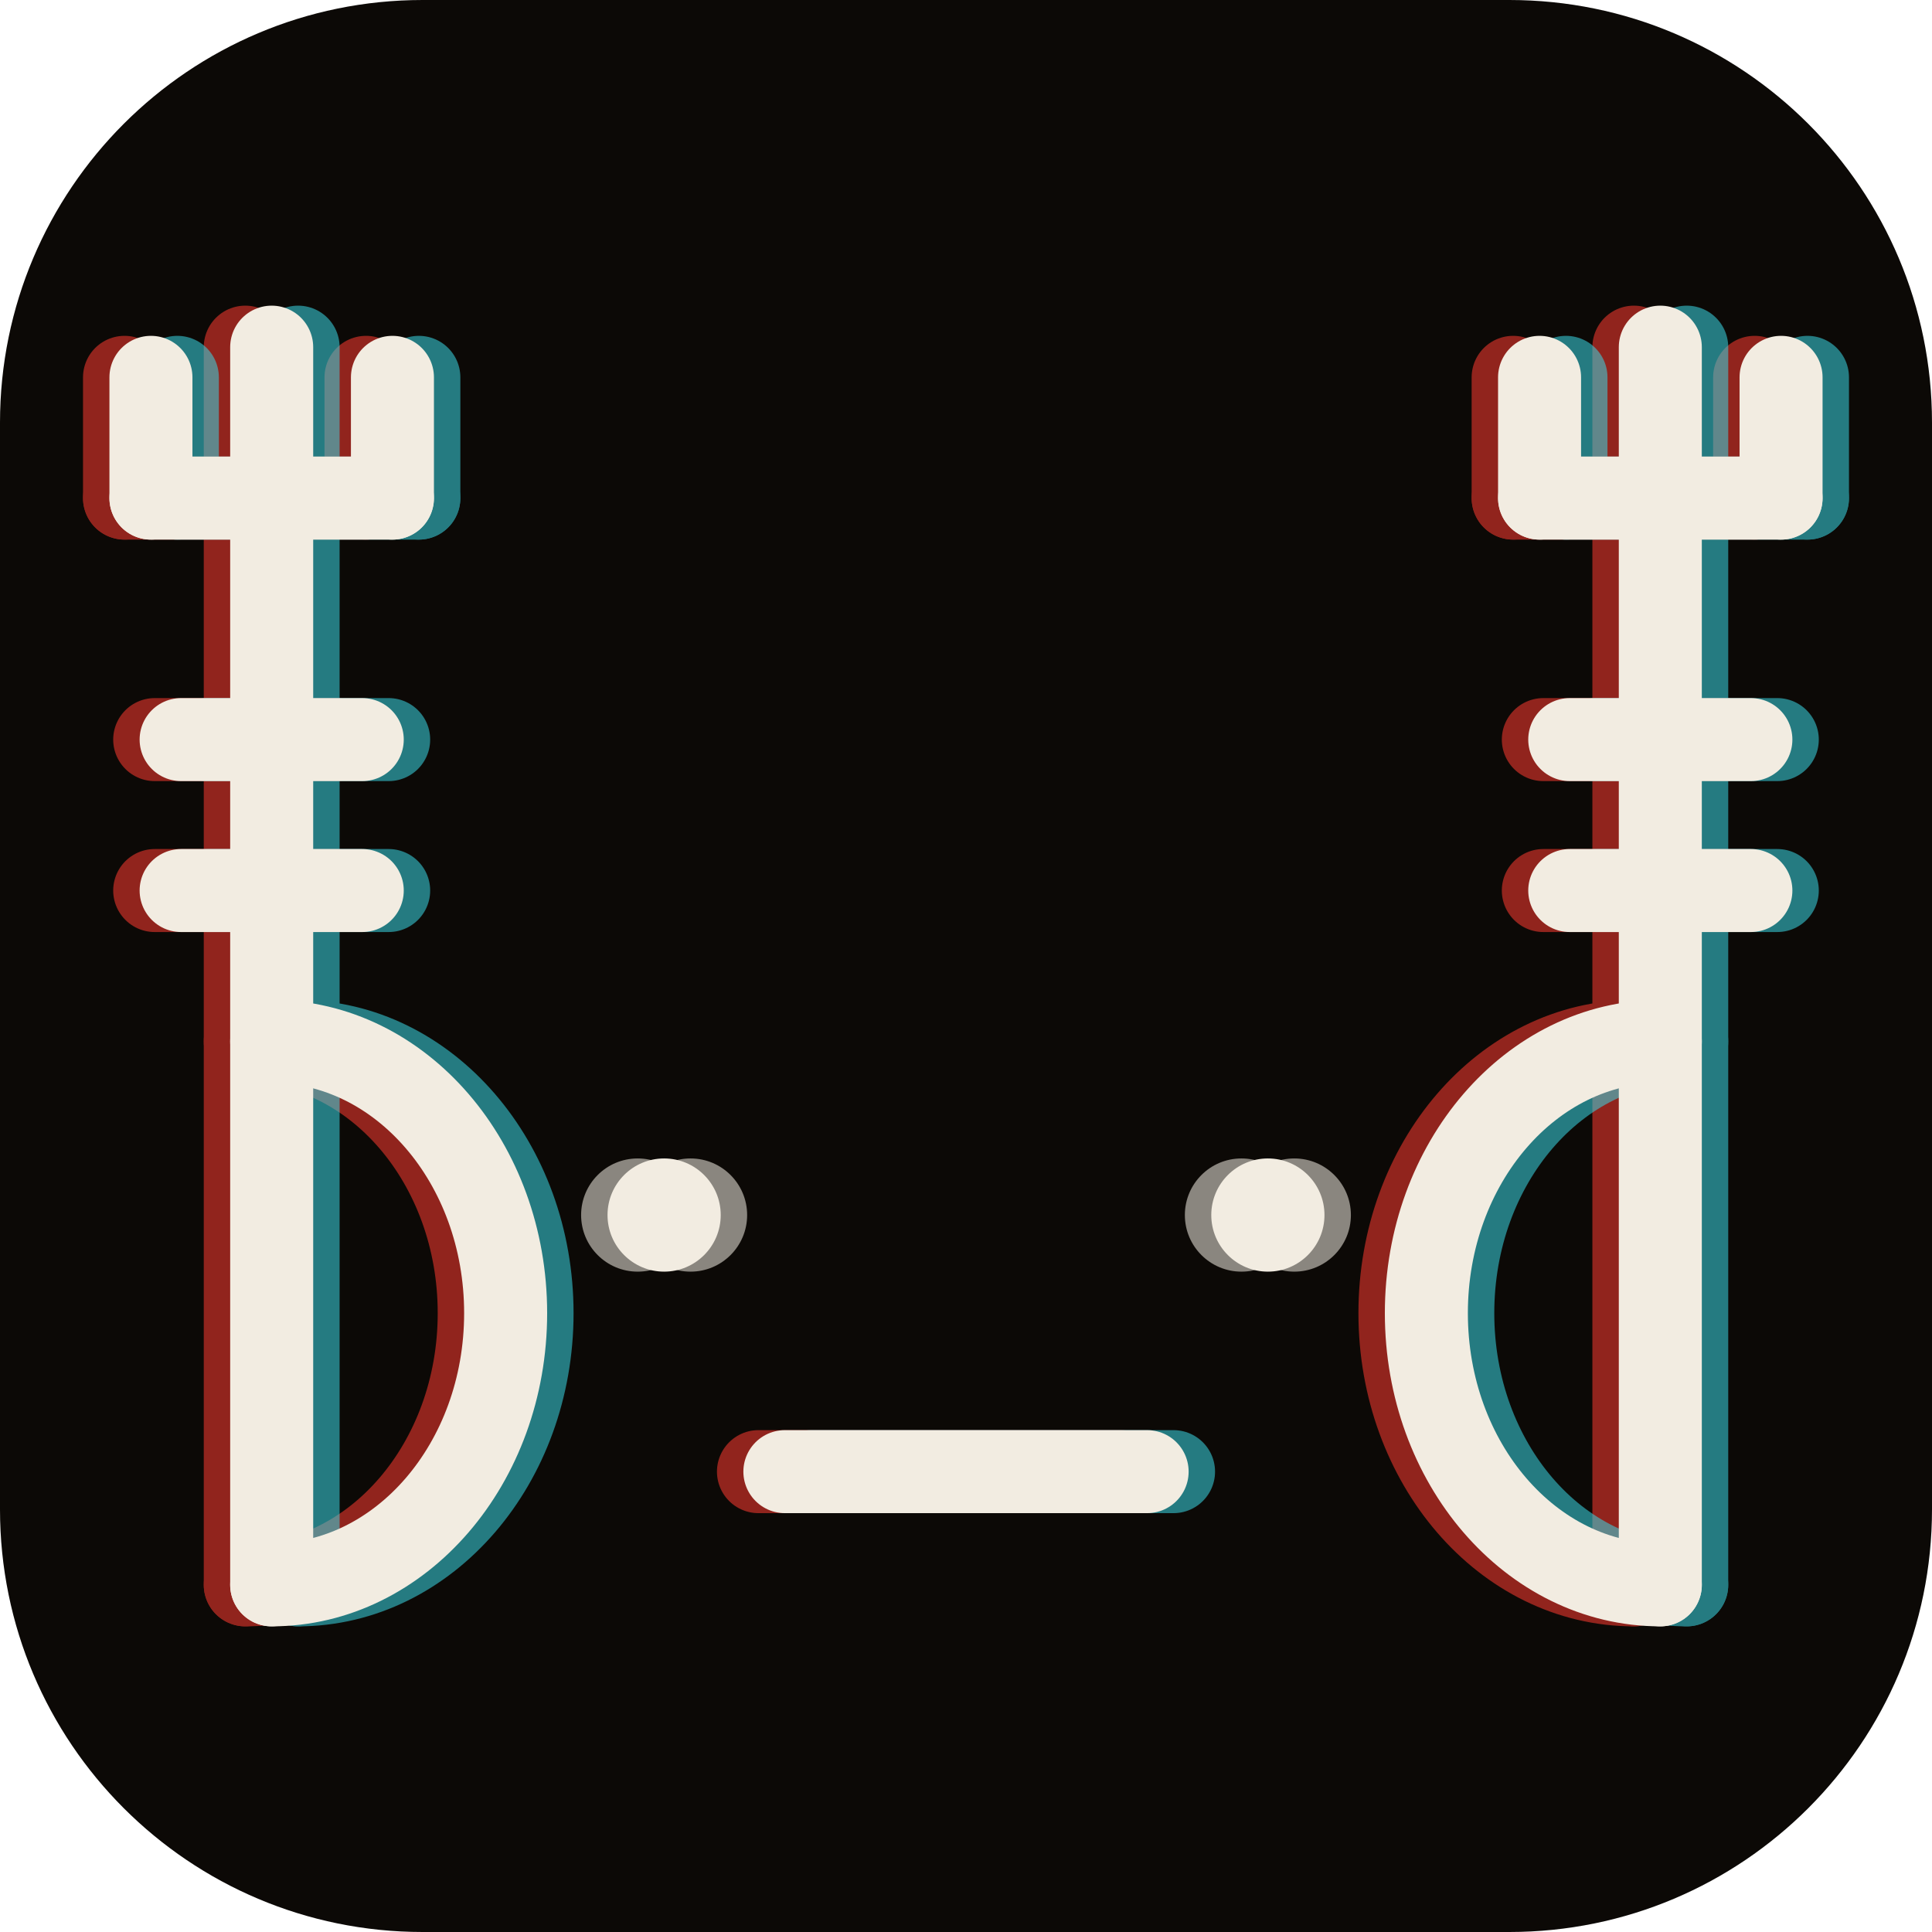
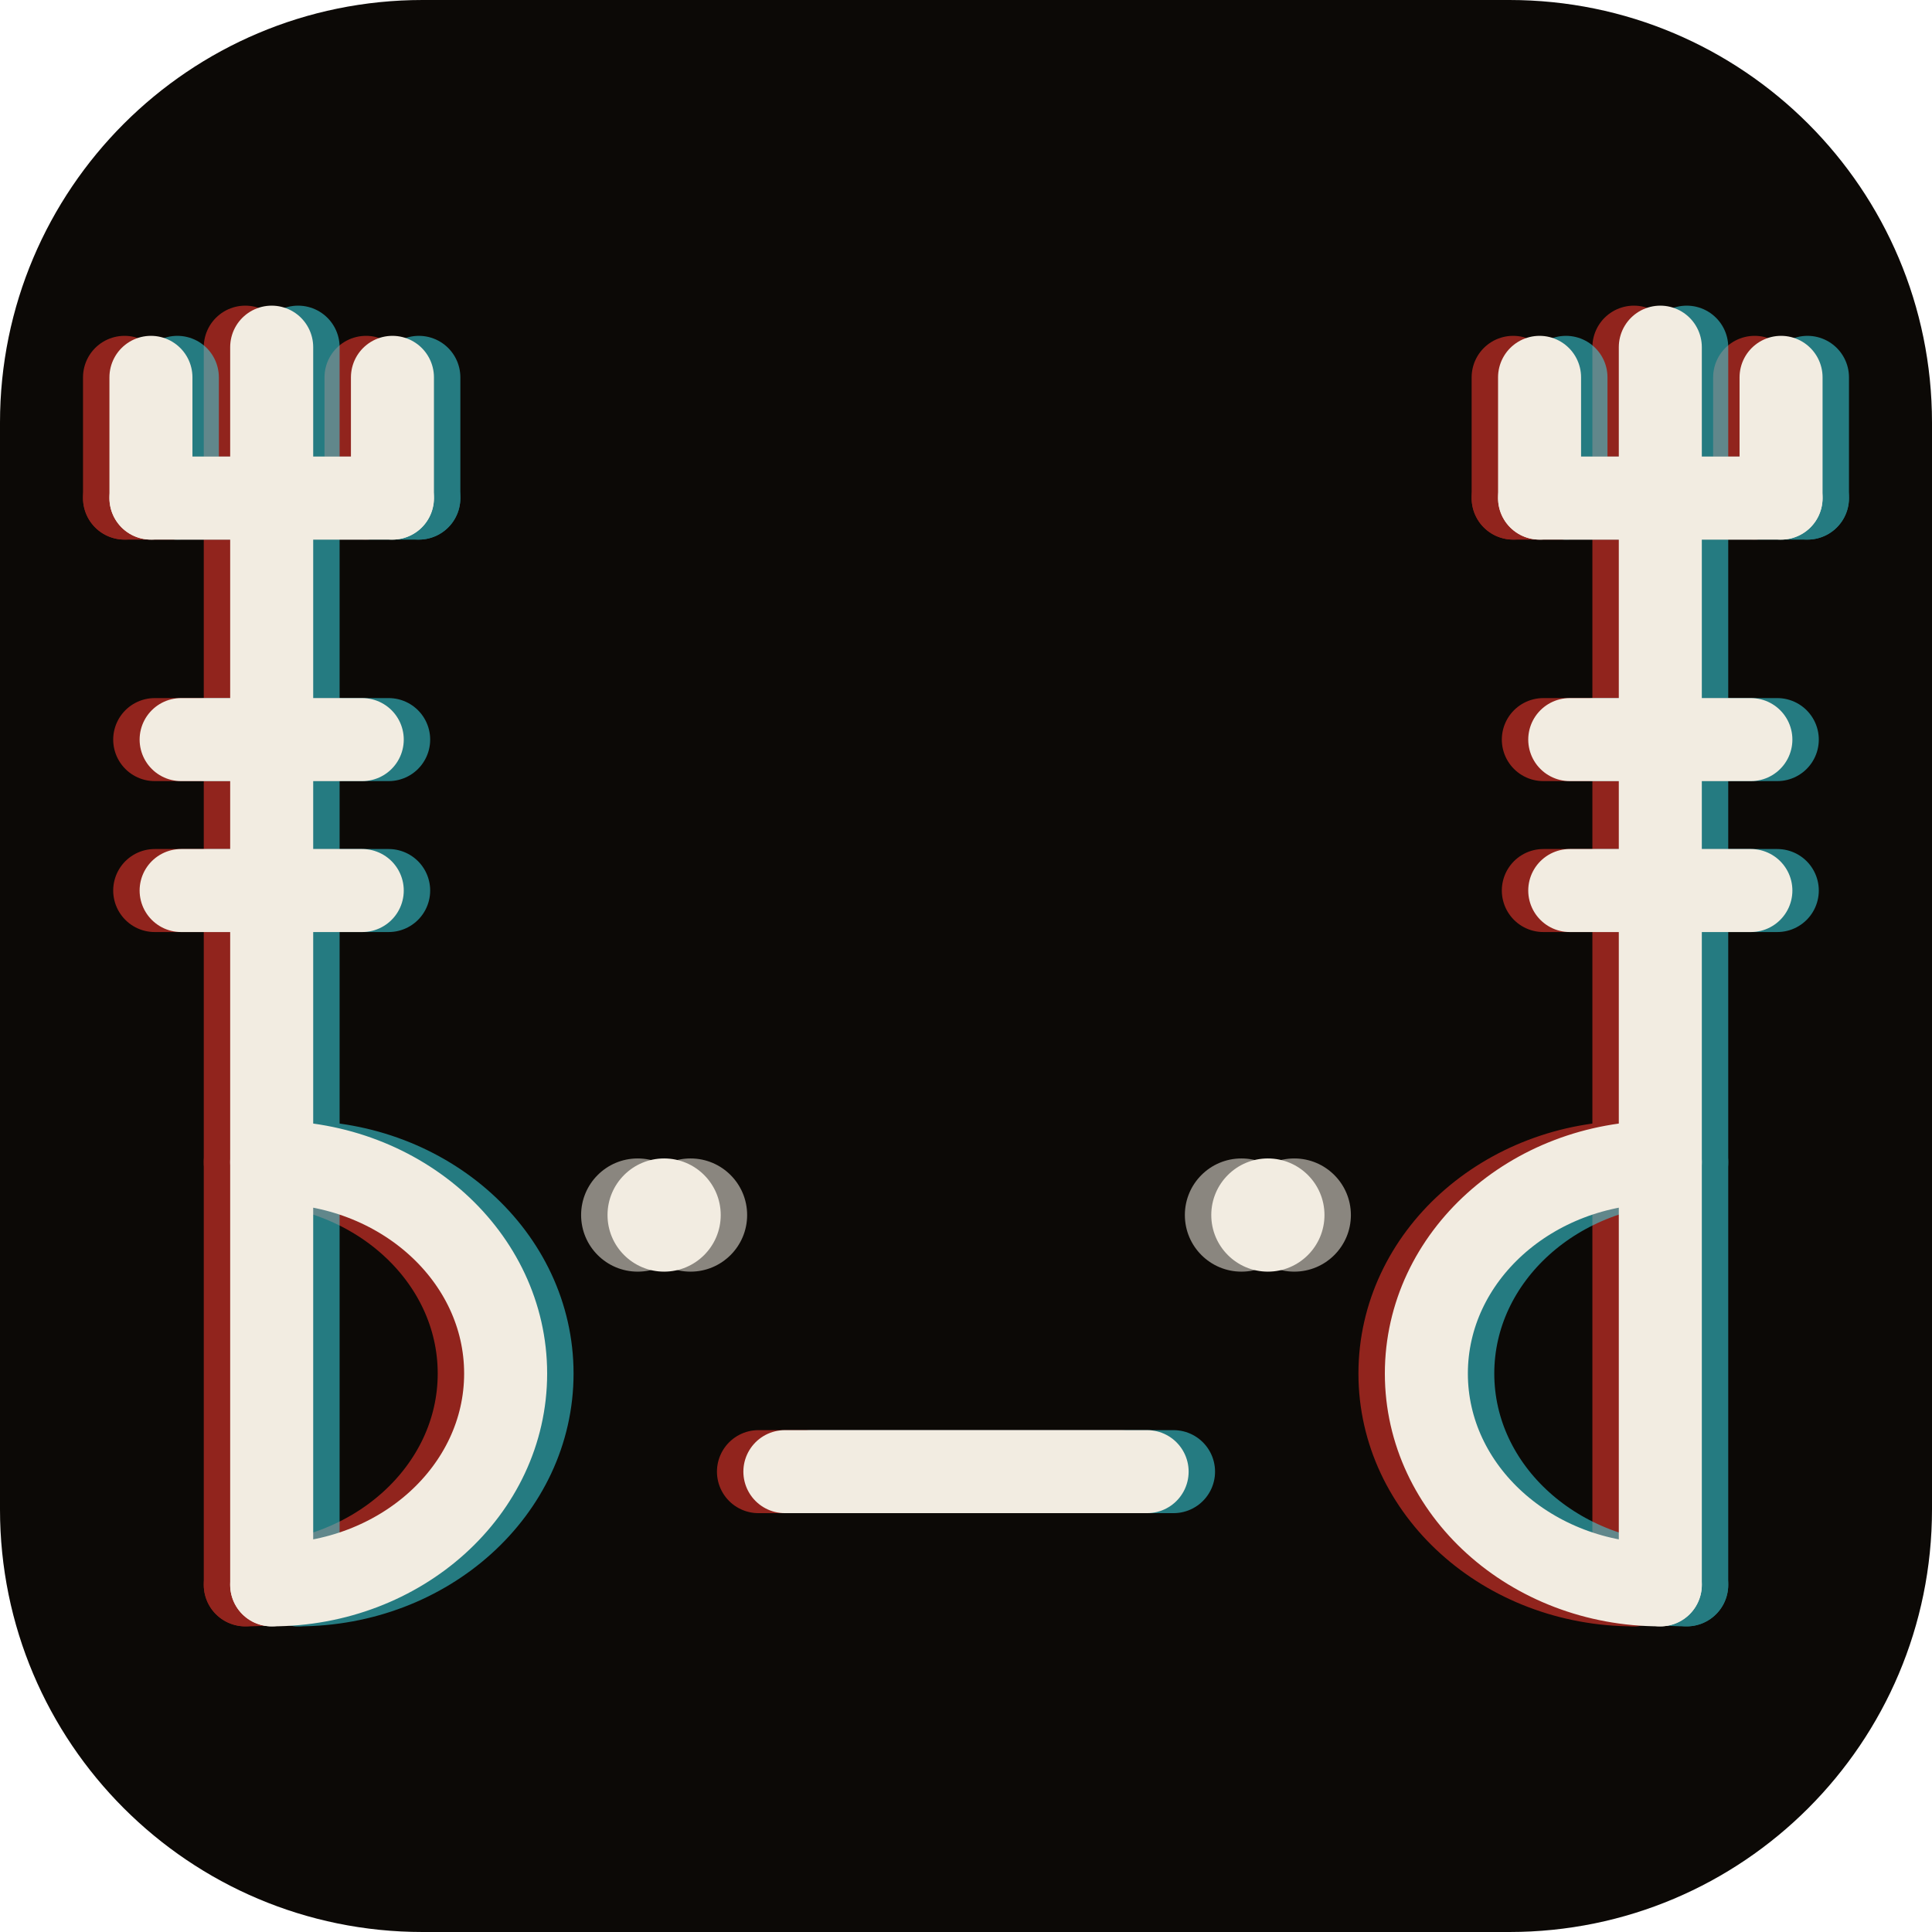
<svg xmlns="http://www.w3.org/2000/svg" width="512" height="512" viewBox="0 0 512 512">
  <rect width="512" height="512" rx="112" fill="#0c0906" />
  <g fill="none" stroke-width="22" stroke-linecap="round" stroke-linejoin="round" stroke="#ff3b30" opacity="0.55" transform="translate(-7,0)">
    <path d="M 72.0 92 V 420" />
    <path d="M 40.0 132 H 104.0" />
    <path d="M 40.0 132 V 100" />
    <path d="M 104.0 132 V 100" />
    <path d="M 48.0 196 H 96.0" />
    <path d="M 48.0 236 H 96.0" />
-     <path d="M 72.0 276 a 62 72.0 0 0 1 0 144" />
+     <path d="M 72.0 308 a 62 56.0 0 0 1 0 112" />
    <path d="M 440.0 92 V 420" />
    <path d="M 408.0 132 H 472.0" />
    <path d="M 408.0 132 V 100" />
    <path d="M 472.0 132 V 100" />
    <path d="M 416.0 196 H 464.0" />
    <path d="M 416.0 236 H 464.0" />
-     <path d="M 440.0 276 a 62 72.0 0 0 0 0 144" />
+     <path d="M 440.0 308 a 62 56.0 0 0 0 0 112" />
    <circle cx="176.0" cy="322" r="15" fill="#f2ece1" stroke="none" />
    <path d="M 208.0 390 H 304.0" />
    <circle cx="336.0" cy="322" r="15" fill="#f2ece1" stroke="none" />
  </g>
  <g fill="none" stroke-width="22" stroke-linecap="round" stroke-linejoin="round" stroke="#3ad8e6" opacity="0.55" transform="translate(7,0)">
    <path d="M 72.0 92 V 420" />
    <path d="M 40.0 132 H 104.0" />
    <path d="M 40.0 132 V 100" />
    <path d="M 104.0 132 V 100" />
    <path d="M 48.0 196 H 96.0" />
    <path d="M 48.0 236 H 96.0" />
-     <path d="M 72.0 276 a 62 72.0 0 0 1 0 144" />
+     <path d="M 72.0 308 a 62 56.0 0 0 1 0 112" />
    <path d="M 440.0 92 V 420" />
    <path d="M 408.0 132 H 472.0" />
    <path d="M 408.0 132 V 100" />
    <path d="M 472.0 132 V 100" />
    <path d="M 416.0 196 H 464.0" />
    <path d="M 416.0 236 H 464.0" />
-     <path d="M 440.0 276 a 62 72.0 0 0 0 0 144" />
+     <path d="M 440.0 308 a 62 56.0 0 0 0 0 112" />
    <circle cx="176.0" cy="322" r="15" fill="#f2ece1" stroke="none" />
    <path d="M 208.0 390 H 304.0" />
    <circle cx="336.0" cy="322" r="15" fill="#f2ece1" stroke="none" />
  </g>
  <g fill="none" stroke-width="22" stroke-linecap="round" stroke-linejoin="round" stroke="#f2ece1">
    <path d="M 72.0 92 V 420" />
    <path d="M 40.0 132 H 104.0" />
    <path d="M 40.0 132 V 100" />
    <path d="M 104.0 132 V 100" />
    <path d="M 48.0 196 H 96.0" />
    <path d="M 48.0 236 H 96.0" />
-     <path d="M 72.0 276 a 62 72.0 0 0 1 0 144" />
+     <path d="M 72.0 308 a 62 56.0 0 0 1 0 112" />
    <path d="M 440.0 92 V 420" />
    <path d="M 408.0 132 H 472.0" />
    <path d="M 408.0 132 V 100" />
    <path d="M 472.0 132 V 100" />
    <path d="M 416.0 196 H 464.0" />
    <path d="M 416.0 236 H 464.0" />
-     <path d="M 440.0 276 a 62 72.0 0 0 0 0 144" />
+     <path d="M 440.0 308 a 62 56.0 0 0 0 0 112" />
    <circle cx="176.0" cy="322" r="15" fill="#f2ece1" stroke="none" />
    <path d="M 208.0 390 H 304.0" />
    <circle cx="336.0" cy="322" r="15" fill="#f2ece1" stroke="none" />
  </g>
</svg>
